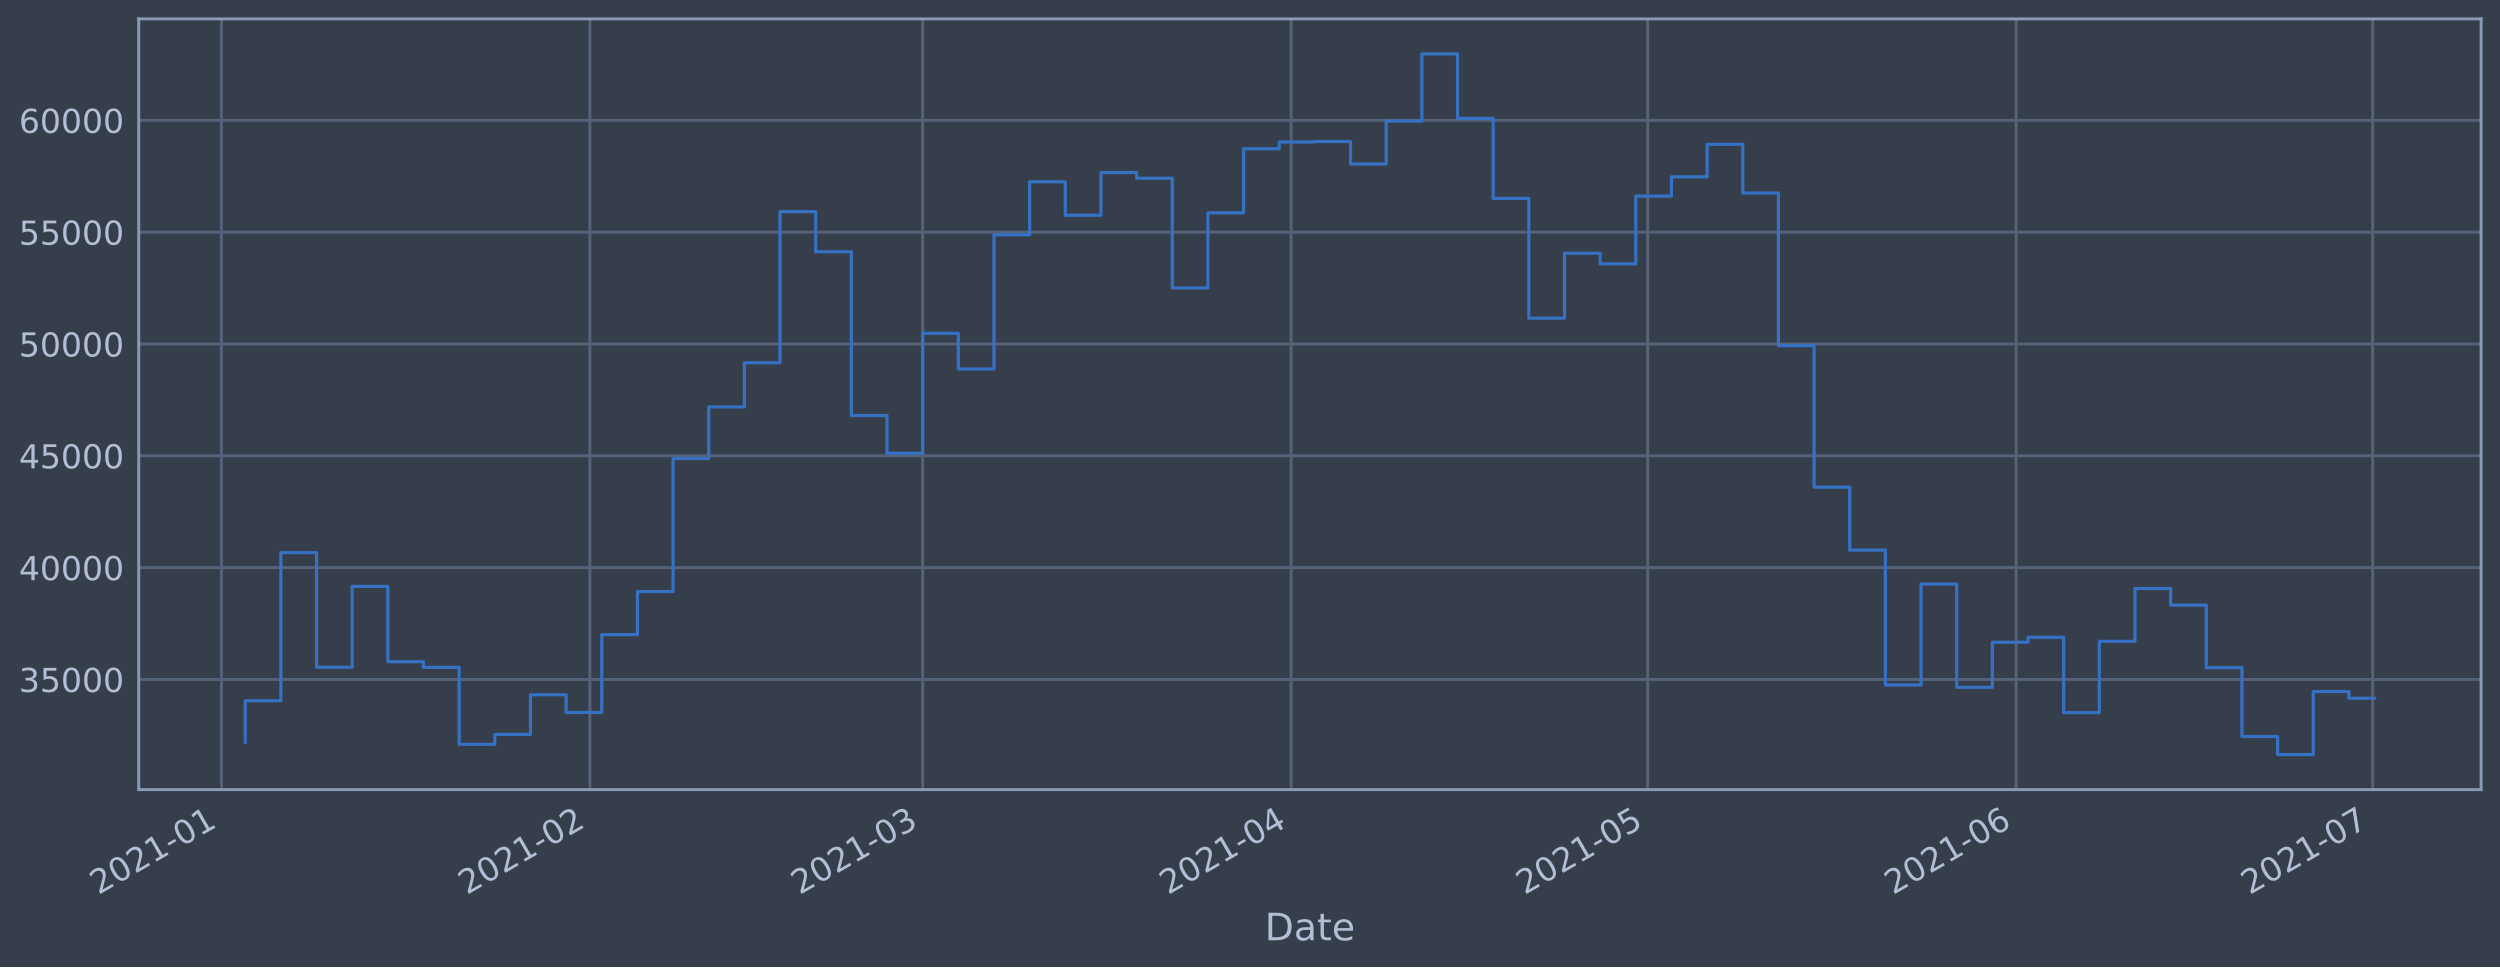
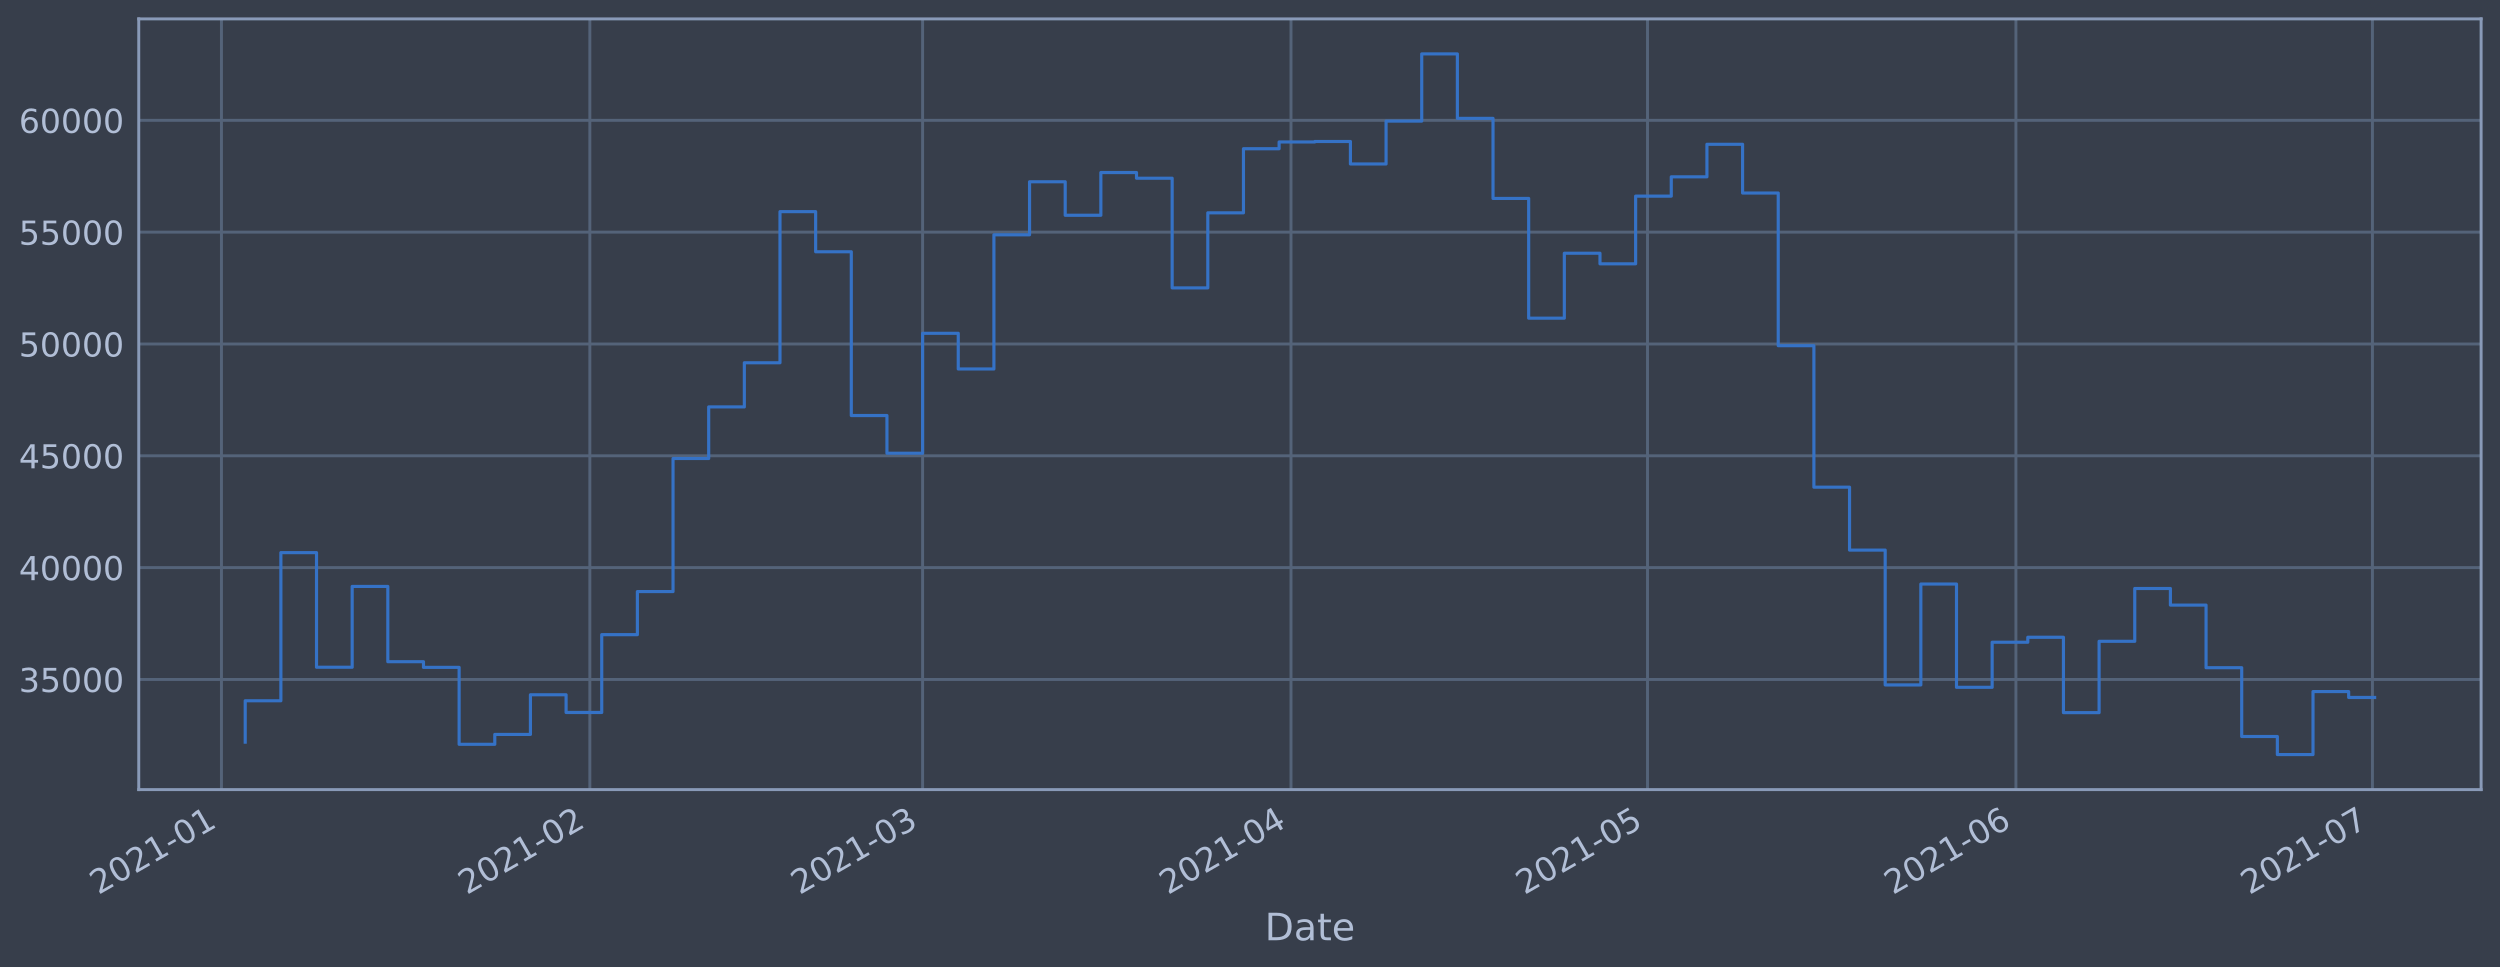
<svg xmlns="http://www.w3.org/2000/svg" xmlns:xlink="http://www.w3.org/1999/xlink" height="368.58pt" version="1.1" viewBox="0 0 952.884 368.58" width="952.884pt">
  <defs>
    <style type="text/css">*{stroke-linecap:butt;stroke-linejoin:round;}</style>
  </defs>
  <g id="figure_1">
    <g id="patch_1">
      <path d="M 0 368.58  L 952.884 368.58  L 952.884 0  L 0 0  z " style="fill:#373e4b;" />
    </g>
    <g id="axes_1">
      <g id="patch_2">
        <path d="M 52.884 300.96  L 945.684 300.96  L 945.684 7.2  L 52.884 7.2  z " style="fill:#373e4b;" />
      </g>
      <g id="matplotlib.axis_1">
        <g id="xtick_1">
          <g id="line2d_1">
-             <path clip-path="url(#pb94ad8f004)" d="M 84.405 300.96  L 84.405 7.2  " style="fill:none;stroke:#546379;stroke-linecap:square;stroke-width:1.12;" />
+             <path clip-path="url(#pd26d2da50b)" d="M 84.406 300.96  L 84.406 7.2  " style="fill:none;stroke:#546379;stroke-linecap:square;stroke-width:1.12;" />
          </g>
          <g id="line2d_2" />
          <g id="text_1">
-             <g style="fill:#b1bed6;" transform="translate(37.5021 341.1745)rotate(-30)scale(0.126 -0.126)">
+             <g style="fill:#b1bed6;" transform="translate(37.50315 341.1745)rotate(-30)scale(0.126 -0.126)">
              <defs>
                <path d="M 1228 531  L 3431 531  L 3431 0  L 469 0  L 469 531  Q 828 903 1448 1529  Q 2069 2156 2228 2338  Q 2531 2678 2651 2914  Q 2772 3150 2772 3378  Q 2772 3750 2511 3984  Q 2250 4219 1831 4219  Q 1534 4219 1204 4116  Q 875 4013 500 3803  L 500 4441  Q 881 4594 1212 4672  Q 1544 4750 1819 4750  Q 2544 4750 2975 4387  Q 3406 4025 3406 3419  Q 3406 3131 3298 2873  Q 3191 2616 2906 2266  Q 2828 2175 2409 1742  Q 1991 1309 1228 531  z " id="DejaVuSans-32" transform="scale(0.015625)" />
                <path d="M 2034 4250  Q 1547 4250 1301 3770  Q 1056 3291 1056 2328  Q 1056 1369 1301 889  Q 1547 409 2034 409  Q 2525 409 2770 889  Q 3016 1369 3016 2328  Q 3016 3291 2770 3770  Q 2525 4250 2034 4250  z M 2034 4750  Q 2819 4750 3233 4129  Q 3647 3509 3647 2328  Q 3647 1150 3233 529  Q 2819 -91 2034 -91  Q 1250 -91 836 529  Q 422 1150 422 2328  Q 422 3509 836 4129  Q 1250 4750 2034 4750  z " id="DejaVuSans-30" transform="scale(0.015625)" />
                <path d="M 794 531  L 1825 531  L 1825 4091  L 703 3866  L 703 4441  L 1819 4666  L 2450 4666  L 2450 531  L 3481 531  L 3481 0  L 794 0  L 794 531  z " id="DejaVuSans-31" transform="scale(0.015625)" />
                <path d="M 313 2009  L 1997 2009  L 1997 1497  L 313 1497  L 313 2009  z " id="DejaVuSans-2d" transform="scale(0.015625)" />
              </defs>
              <use xlink:href="#DejaVuSans-32" />
              <use x="63.623" xlink:href="#DejaVuSans-30" />
              <use x="127.246" xlink:href="#DejaVuSans-32" />
              <use x="190.869" xlink:href="#DejaVuSans-31" />
              <use x="254.492" xlink:href="#DejaVuSans-2d" />
              <use x="290.576" xlink:href="#DejaVuSans-30" />
              <use x="354.199" xlink:href="#DejaVuSans-31" />
            </g>
          </g>
        </g>
        <g id="xtick_2">
          <g id="line2d_3">
-             <path clip-path="url(#pb94ad8f004)" d="M 224.838 300.96  L 224.838 7.2  " style="fill:none;stroke:#546379;stroke-linecap:square;stroke-width:1.12;" />
+             <path clip-path="url(#pd26d2da50b)" d="M 224.823 300.96  L 224.823 7.2  " style="fill:none;stroke:#546379;stroke-linecap:square;stroke-width:1.12;" />
          </g>
          <g id="line2d_4" />
          <g id="text_2">
-             <g style="fill:#b1bed6;" transform="translate(177.9352 341.1745)rotate(-30)scale(0.126 -0.126)">
+             <g style="fill:#b1bed6;" transform="translate(177.9199 341.1745)rotate(-30)scale(0.126 -0.126)">
              <use xlink:href="#DejaVuSans-32" />
              <use x="63.623" xlink:href="#DejaVuSans-30" />
              <use x="127.246" xlink:href="#DejaVuSans-32" />
              <use x="190.869" xlink:href="#DejaVuSans-31" />
              <use x="254.492" xlink:href="#DejaVuSans-2d" />
              <use x="290.576" xlink:href="#DejaVuSans-30" />
              <use x="354.199" xlink:href="#DejaVuSans-32" />
            </g>
          </g>
        </g>
        <g id="xtick_3">
          <g id="line2d_5">
-             <path clip-path="url(#pb94ad8f004)" d="M 351.681 300.96  L 351.681 7.2  " style="fill:none;stroke:#546379;stroke-linecap:square;stroke-width:1.12;" />
+             <path clip-path="url(#pd26d2da50b)" d="M 351.651 300.96  L 351.651 7.2  " style="fill:none;stroke:#546379;stroke-linecap:square;stroke-width:1.12;" />
          </g>
          <g id="line2d_6" />
          <g id="text_3">
-             <g style="fill:#b1bed6;" transform="translate(304.7779 341.1745)rotate(-30)scale(0.126 -0.126)">
+             <g style="fill:#b1bed6;" transform="translate(304.7479 341.1745)rotate(-30)scale(0.126 -0.126)">
              <defs>
                <path d="M 2597 2516  Q 3050 2419 3304 2112  Q 3559 1806 3559 1356  Q 3559 666 3084 287  Q 2609 -91 1734 -91  Q 1441 -91 1130 -33  Q 819 25 488 141  L 488 750  Q 750 597 1062 519  Q 1375 441 1716 441  Q 2309 441 2620 675  Q 2931 909 2931 1356  Q 2931 1769 2642 2001  Q 2353 2234 1838 2234  L 1294 2234  L 1294 2753  L 1863 2753  Q 2328 2753 2575 2939  Q 2822 3125 2822 3475  Q 2822 3834 2567 4026  Q 2313 4219 1838 4219  Q 1578 4219 1281 4162  Q 984 4106 628 3988  L 628 4550  Q 988 4650 1302 4700  Q 1616 4750 1894 4750  Q 2613 4750 3031 4423  Q 3450 4097 3450 3541  Q 3450 3153 3228 2886  Q 3006 2619 2597 2516  z " id="DejaVuSans-33" transform="scale(0.015625)" />
              </defs>
              <use xlink:href="#DejaVuSans-32" />
              <use x="63.623" xlink:href="#DejaVuSans-30" />
              <use x="127.246" xlink:href="#DejaVuSans-32" />
              <use x="190.869" xlink:href="#DejaVuSans-31" />
              <use x="254.492" xlink:href="#DejaVuSans-2d" />
              <use x="290.576" xlink:href="#DejaVuSans-30" />
              <use x="354.199" xlink:href="#DejaVuSans-33" />
            </g>
          </g>
        </g>
        <g id="xtick_4">
          <g id="line2d_7">
-             <path clip-path="url(#pb94ad8f004)" d="M 492.114 300.96  L 492.114 7.2  " style="fill:none;stroke:#546379;stroke-linecap:square;stroke-width:1.12;" />
+             <path clip-path="url(#pd26d2da50b)" d="M 492.068 300.96  L 492.068 7.2  " style="fill:none;stroke:#546379;stroke-linecap:square;stroke-width:1.12;" />
          </g>
          <g id="line2d_8" />
          <g id="text_4">
-             <g style="fill:#b1bed6;" transform="translate(445.211 341.1745)rotate(-30)scale(0.126 -0.126)">
+             <g style="fill:#b1bed6;" transform="translate(445.1646 341.1745)rotate(-30)scale(0.126 -0.126)">
              <defs>
                <path d="M 2419 4116  L 825 1625  L 2419 1625  L 2419 4116  z M 2253 4666  L 3047 4666  L 3047 1625  L 3713 1625  L 3713 1100  L 3047 1100  L 3047 0  L 2419 0  L 2419 1100  L 313 1100  L 313 1709  L 2253 4666  z " id="DejaVuSans-34" transform="scale(0.015625)" />
              </defs>
              <use xlink:href="#DejaVuSans-32" />
              <use x="63.623" xlink:href="#DejaVuSans-30" />
              <use x="127.246" xlink:href="#DejaVuSans-32" />
              <use x="190.869" xlink:href="#DejaVuSans-31" />
              <use x="254.492" xlink:href="#DejaVuSans-2d" />
              <use x="290.576" xlink:href="#DejaVuSans-30" />
              <use x="354.199" xlink:href="#DejaVuSans-34" />
            </g>
          </g>
        </g>
        <g id="xtick_5">
          <g id="line2d_9">
-             <path clip-path="url(#pb94ad8f004)" d="M 628.017 300.96  L 628.017 7.2  " style="fill:none;stroke:#546379;stroke-linecap:square;stroke-width:1.12;" />
+             <path clip-path="url(#pd26d2da50b)" d="M 627.955 300.96  L 627.955 7.2  " style="fill:none;stroke:#546379;stroke-linecap:square;stroke-width:1.12;" />
          </g>
          <g id="line2d_10" />
          <g id="text_5">
-             <g style="fill:#b1bed6;" transform="translate(581.1139 341.1745)rotate(-30)scale(0.126 -0.126)">
+             <g style="fill:#b1bed6;" transform="translate(581.0518 341.1745)rotate(-30)scale(0.126 -0.126)">
              <defs>
                <path d="M 691 4666  L 3169 4666  L 3169 4134  L 1269 4134  L 1269 2991  Q 1406 3038 1543 3061  Q 1681 3084 1819 3084  Q 2600 3084 3056 2656  Q 3513 2228 3513 1497  Q 3513 744 3044 326  Q 2575 -91 1722 -91  Q 1428 -91 1123 -41  Q 819 9 494 109  L 494 744  Q 775 591 1075 516  Q 1375 441 1709 441  Q 2250 441 2565 725  Q 2881 1009 2881 1497  Q 2881 1984 2565 2268  Q 2250 2553 1709 2553  Q 1456 2553 1204 2497  Q 953 2441 691 2322  L 691 4666  z " id="DejaVuSans-35" transform="scale(0.015625)" />
              </defs>
              <use xlink:href="#DejaVuSans-32" />
              <use x="63.623" xlink:href="#DejaVuSans-30" />
              <use x="127.246" xlink:href="#DejaVuSans-32" />
              <use x="190.869" xlink:href="#DejaVuSans-31" />
              <use x="254.492" xlink:href="#DejaVuSans-2d" />
              <use x="290.576" xlink:href="#DejaVuSans-30" />
              <use x="354.199" xlink:href="#DejaVuSans-35" />
            </g>
          </g>
        </g>
        <g id="xtick_6">
          <g id="line2d_11">
-             <path clip-path="url(#pb94ad8f004)" d="M 768.45 300.96  L 768.45 7.2  " style="fill:none;stroke:#546379;stroke-linecap:square;stroke-width:1.12;" />
+             <path clip-path="url(#pd26d2da50b)" d="M 768.372 300.96  L 768.372 7.2  " style="fill:none;stroke:#546379;stroke-linecap:square;stroke-width:1.12;" />
          </g>
          <g id="line2d_12" />
          <g id="text_6">
-             <g style="fill:#b1bed6;" transform="translate(721.547 341.1745)rotate(-30)scale(0.126 -0.126)">
+             <g style="fill:#b1bed6;" transform="translate(721.4685 341.1745)rotate(-30)scale(0.126 -0.126)">
              <defs>
                <path d="M 2113 2584  Q 1688 2584 1439 2293  Q 1191 2003 1191 1497  Q 1191 994 1439 701  Q 1688 409 2113 409  Q 2538 409 2786 701  Q 3034 994 3034 1497  Q 3034 2003 2786 2293  Q 2538 2584 2113 2584  z M 3366 4563  L 3366 3988  Q 3128 4100 2886 4159  Q 2644 4219 2406 4219  Q 1781 4219 1451 3797  Q 1122 3375 1075 2522  Q 1259 2794 1537 2939  Q 1816 3084 2150 3084  Q 2853 3084 3261 2657  Q 3669 2231 3669 1497  Q 3669 778 3244 343  Q 2819 -91 2113 -91  Q 1303 -91 875 529  Q 447 1150 447 2328  Q 447 3434 972 4092  Q 1497 4750 2381 4750  Q 2619 4750 2861 4703  Q 3103 4656 3366 4563  z " id="DejaVuSans-36" transform="scale(0.015625)" />
              </defs>
              <use xlink:href="#DejaVuSans-32" />
              <use x="63.623" xlink:href="#DejaVuSans-30" />
              <use x="127.246" xlink:href="#DejaVuSans-32" />
              <use x="190.869" xlink:href="#DejaVuSans-31" />
              <use x="254.492" xlink:href="#DejaVuSans-2d" />
              <use x="290.576" xlink:href="#DejaVuSans-30" />
              <use x="354.199" xlink:href="#DejaVuSans-36" />
            </g>
          </g>
        </g>
        <g id="xtick_7">
          <g id="line2d_13">
-             <path clip-path="url(#pb94ad8f004)" d="M 904.353 300.96  L 904.353 7.2  " style="fill:none;stroke:#546379;stroke-linecap:square;stroke-width:1.12;" />
+             <path clip-path="url(#pd26d2da50b)" d="M 904.259 300.96  L 904.259 7.2  " style="fill:none;stroke:#546379;stroke-linecap:square;stroke-width:1.12;" />
          </g>
          <g id="line2d_14" />
          <g id="text_7">
-             <g style="fill:#b1bed6;" transform="translate(857.4499 341.1745)rotate(-30)scale(0.126 -0.126)">
+             <g style="fill:#b1bed6;" transform="translate(857.3557 341.1745)rotate(-30)scale(0.126 -0.126)">
              <defs>
                <path d="M 525 4666  L 3525 4666  L 3525 4397  L 1831 0  L 1172 0  L 2766 4134  L 525 4134  L 525 4666  z " id="DejaVuSans-37" transform="scale(0.015625)" />
              </defs>
              <use xlink:href="#DejaVuSans-32" />
              <use x="63.623" xlink:href="#DejaVuSans-30" />
              <use x="127.246" xlink:href="#DejaVuSans-32" />
              <use x="190.869" xlink:href="#DejaVuSans-31" />
              <use x="254.492" xlink:href="#DejaVuSans-2d" />
              <use x="290.576" xlink:href="#DejaVuSans-30" />
              <use x="354.199" xlink:href="#DejaVuSans-37" />
            </g>
          </g>
        </g>
        <g id="text_8">
          <g style="fill:#b1bed6;" transform="translate(482.0746 358.3856)scale(0.144 -0.144)">
            <defs>
              <path d="M 1259 4147  L 1259 519  L 2022 519  Q 2988 519 3436 956  Q 3884 1394 3884 2338  Q 3884 3275 3436 3711  Q 2988 4147 2022 4147  L 1259 4147  z M 628 4666  L 1925 4666  Q 3281 4666 3915 4102  Q 4550 3538 4550 2338  Q 4550 1131 3912 565  Q 3275 0 1925 0  L 628 0  L 628 4666  z " id="DejaVuSans-44" transform="scale(0.015625)" />
              <path d="M 2194 1759  Q 1497 1759 1228 1600  Q 959 1441 959 1056  Q 959 750 1161 570  Q 1363 391 1709 391  Q 2188 391 2477 730  Q 2766 1069 2766 1631  L 2766 1759  L 2194 1759  z M 3341 1997  L 3341 0  L 2766 0  L 2766 531  Q 2569 213 2275 61  Q 1981 -91 1556 -91  Q 1019 -91 701 211  Q 384 513 384 1019  Q 384 1609 779 1909  Q 1175 2209 1959 2209  L 2766 2209  L 2766 2266  Q 2766 2663 2505 2880  Q 2244 3097 1772 3097  Q 1472 3097 1187 3025  Q 903 2953 641 2809  L 641 3341  Q 956 3463 1253 3523  Q 1550 3584 1831 3584  Q 2591 3584 2966 3190  Q 3341 2797 3341 1997  z " id="DejaVuSans-61" transform="scale(0.015625)" />
              <path d="M 1172 4494  L 1172 3500  L 2356 3500  L 2356 3053  L 1172 3053  L 1172 1153  Q 1172 725 1289 603  Q 1406 481 1766 481  L 2356 481  L 2356 0  L 1766 0  Q 1100 0 847 248  Q 594 497 594 1153  L 594 3053  L 172 3053  L 172 3500  L 594 3500  L 594 4494  L 1172 4494  z " id="DejaVuSans-74" transform="scale(0.015625)" />
              <path d="M 3597 1894  L 3597 1613  L 953 1613  Q 991 1019 1311 708  Q 1631 397 2203 397  Q 2534 397 2845 478  Q 3156 559 3463 722  L 3463 178  Q 3153 47 2828 -22  Q 2503 -91 2169 -91  Q 1331 -91 842 396  Q 353 884 353 1716  Q 353 2575 817 3079  Q 1281 3584 2069 3584  Q 2775 3584 3186 3129  Q 3597 2675 3597 1894  z M 3022 2063  Q 3016 2534 2758 2815  Q 2500 3097 2075 3097  Q 1594 3097 1305 2825  Q 1016 2553 972 2059  L 3022 2063  z " id="DejaVuSans-65" transform="scale(0.015625)" />
            </defs>
            <use xlink:href="#DejaVuSans-44" />
            <use x="77.002" xlink:href="#DejaVuSans-61" />
            <use x="138.281" xlink:href="#DejaVuSans-74" />
            <use x="177.49" xlink:href="#DejaVuSans-65" />
          </g>
        </g>
      </g>
      <g id="matplotlib.axis_2">
        <g id="ytick_1">
          <g id="line2d_15">
-             <path clip-path="url(#pb94ad8f004)" d="M 52.884 258.97  L 945.684 258.97  " style="fill:none;stroke:#546379;stroke-linecap:square;stroke-width:1.12;" />
+             <path clip-path="url(#pd26d2da50b)" d="M 52.884 258.97  L 945.684 258.97  " style="fill:none;stroke:#546379;stroke-linecap:square;stroke-width:1.12;" />
          </g>
          <g id="line2d_16" />
          <g id="text_9">
            <g style="fill:#b1bed6;" transform="translate(7.2 263.7575)scale(0.126 -0.126)">
              <use xlink:href="#DejaVuSans-33" />
              <use x="63.623" xlink:href="#DejaVuSans-35" />
              <use x="127.246" xlink:href="#DejaVuSans-30" />
              <use x="190.869" xlink:href="#DejaVuSans-30" />
              <use x="254.492" xlink:href="#DejaVuSans-30" />
            </g>
          </g>
        </g>
        <g id="ytick_2">
          <g id="line2d_17">
-             <path clip-path="url(#pb94ad8f004)" d="M 52.884 216.349  L 945.684 216.349  " style="fill:none;stroke:#546379;stroke-linecap:square;stroke-width:1.12;" />
+             <path clip-path="url(#pd26d2da50b)" d="M 52.884 216.349  L 945.684 216.349  " style="fill:none;stroke:#546379;stroke-linecap:square;stroke-width:1.12;" />
          </g>
          <g id="line2d_18" />
          <g id="text_10">
            <g style="fill:#b1bed6;" transform="translate(7.2 221.1359)scale(0.126 -0.126)">
              <use xlink:href="#DejaVuSans-34" />
              <use x="63.623" xlink:href="#DejaVuSans-30" />
              <use x="127.246" xlink:href="#DejaVuSans-30" />
              <use x="190.869" xlink:href="#DejaVuSans-30" />
              <use x="254.492" xlink:href="#DejaVuSans-30" />
            </g>
          </g>
        </g>
        <g id="ytick_3">
          <g id="line2d_19">
-             <path clip-path="url(#pb94ad8f004)" d="M 52.884 173.727  L 945.684 173.727  " style="fill:none;stroke:#546379;stroke-linecap:square;stroke-width:1.12;" />
+             <path clip-path="url(#pd26d2da50b)" d="M 52.884 173.727  L 945.684 173.727  " style="fill:none;stroke:#546379;stroke-linecap:square;stroke-width:1.12;" />
          </g>
          <g id="line2d_20" />
          <g id="text_11">
            <g style="fill:#b1bed6;" transform="translate(7.2 178.5143)scale(0.126 -0.126)">
              <use xlink:href="#DejaVuSans-34" />
              <use x="63.623" xlink:href="#DejaVuSans-35" />
              <use x="127.246" xlink:href="#DejaVuSans-30" />
              <use x="190.869" xlink:href="#DejaVuSans-30" />
              <use x="254.492" xlink:href="#DejaVuSans-30" />
            </g>
          </g>
        </g>
        <g id="ytick_4">
          <g id="line2d_21">
-             <path clip-path="url(#pb94ad8f004)" d="M 52.884 131.106  L 945.684 131.106  " style="fill:none;stroke:#546379;stroke-linecap:square;stroke-width:1.12;" />
+             <path clip-path="url(#pd26d2da50b)" d="M 52.884 131.106  L 945.684 131.106  " style="fill:none;stroke:#546379;stroke-linecap:square;stroke-width:1.12;" />
          </g>
          <g id="line2d_22" />
          <g id="text_12">
            <g style="fill:#b1bed6;" transform="translate(7.2 135.8927)scale(0.126 -0.126)">
              <use xlink:href="#DejaVuSans-35" />
              <use x="63.623" xlink:href="#DejaVuSans-30" />
              <use x="127.246" xlink:href="#DejaVuSans-30" />
              <use x="190.869" xlink:href="#DejaVuSans-30" />
              <use x="254.492" xlink:href="#DejaVuSans-30" />
            </g>
          </g>
        </g>
        <g id="ytick_5">
          <g id="line2d_23">
-             <path clip-path="url(#pb94ad8f004)" d="M 52.884 88.484  L 945.684 88.484  " style="fill:none;stroke:#546379;stroke-linecap:square;stroke-width:1.12;" />
+             <path clip-path="url(#pd26d2da50b)" d="M 52.884 88.484  L 945.684 88.484  " style="fill:none;stroke:#546379;stroke-linecap:square;stroke-width:1.12;" />
          </g>
          <g id="line2d_24" />
          <g id="text_13">
            <g style="fill:#b1bed6;" transform="translate(7.2 93.27108)scale(0.126 -0.126)">
              <use xlink:href="#DejaVuSans-35" />
              <use x="63.623" xlink:href="#DejaVuSans-35" />
              <use x="127.246" xlink:href="#DejaVuSans-30" />
              <use x="190.869" xlink:href="#DejaVuSans-30" />
              <use x="254.492" xlink:href="#DejaVuSans-30" />
            </g>
          </g>
        </g>
        <g id="ytick_6">
          <g id="line2d_25">
-             <path clip-path="url(#pb94ad8f004)" d="M 52.884 45.862  L 945.684 45.862  " style="fill:none;stroke:#546379;stroke-linecap:square;stroke-width:1.12;" />
+             <path clip-path="url(#pd26d2da50b)" d="M 52.884 45.862  L 945.684 45.862  " style="fill:none;stroke:#546379;stroke-linecap:square;stroke-width:1.12;" />
          </g>
          <g id="line2d_26" />
          <g id="text_14">
            <g style="fill:#b1bed6;" transform="translate(7.2 50.64948)scale(0.126 -0.126)">
              <use xlink:href="#DejaVuSans-36" />
              <use x="63.623" xlink:href="#DejaVuSans-30" />
              <use x="127.246" xlink:href="#DejaVuSans-30" />
              <use x="190.869" xlink:href="#DejaVuSans-30" />
              <use x="254.492" xlink:href="#DejaVuSans-30" />
            </g>
          </g>
        </g>
      </g>
      <g id="line2d_27">
-         <path clip-path="url(#pb94ad8f004)" d="M 93.466 282.877  L 93.466 267.097  L 107.056 267.097  L 107.056 210.635  L 120.646 210.635  L 120.646 254.325  L 134.236 254.325  L 134.236 223.522  L 147.827 223.522  L 147.827 252.211  L 161.417 252.211  L 161.417 254.376  L 175.007 254.376  L 175.007 283.693  L 188.598 283.693  L 188.598 279.925  L 202.188 279.925  L 202.188 264.816  L 215.778 264.816  L 215.778 271.562  L 229.369 271.562  L 229.369 241.904  L 242.959 241.904  L 242.959 225.486  L 256.549 225.486  L 256.549 174.766  L 270.139 174.766  L 270.139 155.1  L 283.73 155.1  L 283.73 138.265  L 297.32 138.265  L 297.32 80.672  L 310.91 80.672  L 310.91 95.956  L 324.501 95.956  L 324.501 158.38  L 338.091 158.38  L 338.091 172.756  L 351.681 172.756  L 351.681 127.034  L 365.271 127.034  L 365.271 140.639  L 378.862 140.639  L 378.862 89.494  L 392.452 89.494  L 392.452 69.276  L 406.042 69.276  L 406.042 82.051  L 419.633 82.051  L 419.633 65.759  L 433.223 65.759  L 433.223 67.93  L 446.813 67.93  L 446.813 109.725  L 460.404 109.725  L 460.404 81.12  L 473.994 81.12  L 473.994 56.687  L 487.584 56.687  L 487.584 54.12  L 501.174 54.12  L 501.174 53.926  L 514.765 53.926  L 514.765 62.497  L 528.355 62.497  L 528.355 46.162  L 541.945 46.162  L 541.945 20.553  L 555.536 20.553  L 555.536 45.12  L 569.126 45.12  L 569.126 75.63  L 582.716 75.63  L 582.716 121.276  L 596.307 121.276  L 596.307 96.526  L 609.897 96.526  L 609.897 100.553  L 623.487 100.553  L 623.487 74.756  L 637.077 74.756  L 637.077 67.401  L 650.668 67.401  L 650.668 54.994  L 664.258 54.994  L 664.258 73.567  L 677.848 73.567  L 677.848 131.766  L 691.439 131.766  L 691.439 185.693  L 705.029 185.693  L 705.029 209.663  L 718.619 209.663  L 718.619 261.063  L 732.209 261.063  L 732.209 222.605  L 745.8 222.605  L 745.8 261.974  L 759.39 261.974  L 759.39 244.798  L 772.98 244.798  L 772.98 242.898  L 786.571 242.898  L 786.571 271.63  L 800.161 271.63  L 800.161 244.44  L 813.751 244.44  L 813.751 224.304  L 827.342 224.304  L 827.342 230.628  L 840.932 230.628  L 840.932 254.502  L 854.522 254.502  L 854.522 280.728  L 868.112 280.728  L 868.112 287.607  L 881.703 287.607  L 881.703 263.602  L 895.293 263.602  L 895.293 266.13  L 905.102 266.13  " style="fill:none;stroke:#3572c6;stroke-linecap:square;stroke-width:1.2;" />
+         <path clip-path="url(#pd26d2da50b)" d="M 93.466 282.877  L 93.466 267.097  L 107.054 267.097  L 107.054 210.635  L 120.643 210.635  L 120.643 254.325  L 134.232 254.325  L 134.232 223.522  L 147.82 223.522  L 147.82 252.211  L 161.409 252.211  L 161.409 254.376  L 174.998 254.376  L 174.998 283.693  L 188.587 283.693  L 188.587 279.925  L 202.175 279.925  L 202.175 264.816  L 215.764 264.816  L 215.764 271.562  L 229.353 271.562  L 229.353 241.904  L 242.941 241.904  L 242.941 225.486  L 256.53 225.486  L 256.53 174.766  L 270.119 174.766  L 270.119 155.1  L 283.708 155.1  L 283.708 138.265  L 297.296 138.265  L 297.296 80.672  L 310.885 80.672  L 310.885 95.956  L 324.474 95.956  L 324.474 158.38  L 338.062 158.38  L 338.062 172.756  L 351.651 172.756  L 351.651 127.034  L 365.24 127.034  L 365.24 140.639  L 378.829 140.639  L 378.829 89.494  L 392.417 89.494  L 392.417 69.276  L 406.006 69.276  L 406.006 82.051  L 419.595 82.051  L 419.595 65.759  L 433.183 65.759  L 433.183 67.93  L 446.772 67.93  L 446.772 109.725  L 460.361 109.725  L 460.361 81.12  L 473.95 81.12  L 473.95 56.687  L 487.538 56.687  L 487.538 54.12  L 501.127 54.12  L 501.127 53.926  L 514.716 53.926  L 514.716 62.497  L 528.304 62.497  L 528.304 46.162  L 541.893 46.162  L 541.893 20.553  L 555.482 20.553  L 555.482 45.12  L 569.071 45.12  L 569.071 75.63  L 582.659 75.63  L 582.659 121.276  L 596.248 121.276  L 596.248 96.526  L 609.837 96.526  L 609.837 100.553  L 623.425 100.553  L 623.425 74.756  L 637.014 74.756  L 637.014 67.401  L 650.603 67.401  L 650.603 54.994  L 664.192 54.994  L 664.192 73.567  L 677.78 73.567  L 677.78 131.766  L 691.369 131.766  L 691.369 185.693  L 704.958 185.693  L 704.958 209.663  L 718.546 209.663  L 718.546 261.063  L 732.135 261.063  L 732.135 222.605  L 745.724 222.605  L 745.724 261.974  L 759.313 261.974  L 759.313 244.798  L 772.901 244.798  L 772.901 242.898  L 786.49 242.898  L 786.49 271.63  L 800.079 271.63  L 800.079 244.44  L 813.667 244.44  L 813.667 224.304  L 827.256 224.304  L 827.256 230.628  L 840.845 230.628  L 840.845 254.502  L 854.434 254.502  L 854.434 280.728  L 868.022 280.728  L 868.022 287.607  L 881.611 287.607  L 881.611 263.602  L 895.2 263.602  L 895.2 265.843  L 905.102 265.843  " style="fill:none;stroke:#3572c6;stroke-linecap:square;stroke-width:1.2;" />
      </g>
      <g id="patch_3">
        <path d="M 52.884 300.96  L 52.884 7.2  " style="fill:none;stroke:#899ab8;stroke-linecap:square;stroke-linejoin:miter;stroke-width:1.12;" />
      </g>
      <g id="patch_4">
        <path d="M 945.684 300.96  L 945.684 7.2  " style="fill:none;stroke:#899ab8;stroke-linecap:square;stroke-linejoin:miter;stroke-width:1.12;" />
      </g>
      <g id="patch_5">
        <path d="M 52.884 300.96  L 945.684 300.96  " style="fill:none;stroke:#899ab8;stroke-linecap:square;stroke-linejoin:miter;stroke-width:1.12;" />
      </g>
      <g id="patch_6">
        <path d="M 52.884 7.2  L 945.684 7.2  " style="fill:none;stroke:#899ab8;stroke-linecap:square;stroke-linejoin:miter;stroke-width:1.12;" />
      </g>
    </g>
  </g>
  <defs>
-     <clipPath id="pb94ad8f004">
+     <clipPath id="pd26d2da50b">
      <rect height="293.76" width="892.8" x="52.884" y="7.2" />
    </clipPath>
  </defs>
</svg>
